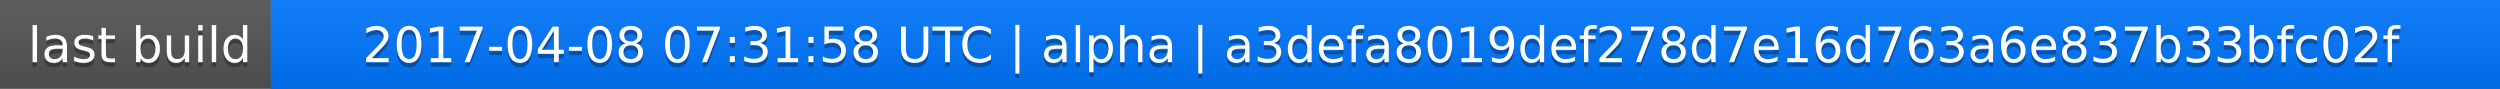
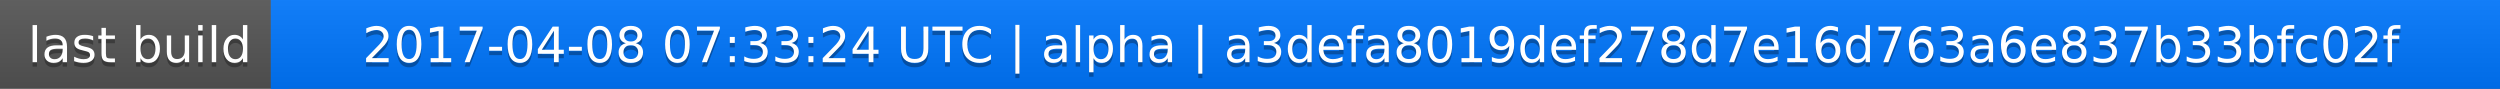
<svg xmlns="http://www.w3.org/2000/svg" width="563" height="20">
  <linearGradient id="a" x2="0" y2="100%">
    <stop offset="0" stop-color="#bbb" stop-opacity=".1" />
    <stop offset="1" stop-opacity=".1" />
  </linearGradient>
  <rect rx="0" width="563" height="20" fill="#555" />
  <rect rx="0" x="61" width="502" height="20" fill="#07f" />
  <path fill="#07f" d="M61 0h4v20h-4z" />
  <rect rx="0" width="563" height="20" fill="url(#a)" />
  <g fill="#fff" text-anchor="middle" font-family="DejaVu Sans,Verdana,Geneva,sans-serif" font-size="11">
    <text x="31.5" y="15" fill="#010101" fill-opacity=".3">last build</text>
    <text x="31.5" y="14">last build</text>
-     <text x="311" y="15" fill="#010101" fill-opacity=".3">2017-04-08 07:31:58 UTC | alpha | a3defa8019def278d7e16d763a6e837b33bfc02f</text>
-     <text x="311" y="14">2017-04-08 07:31:58 UTC | alpha | a3defa8019def278d7e16d763a6e837b33bfc02f</text>
+     <text x="311" y="15" fill="#010101" fill-opacity=".3">2017-04-08 07:33:24 UTC | alpha | a3defa8019def278d7e16d763a6e837b33bfc02f</text>
+     <text x="311" y="14">2017-04-08 07:33:24 UTC | alpha | a3defa8019def278d7e16d763a6e837b33bfc02f</text>
  </g>
</svg>
